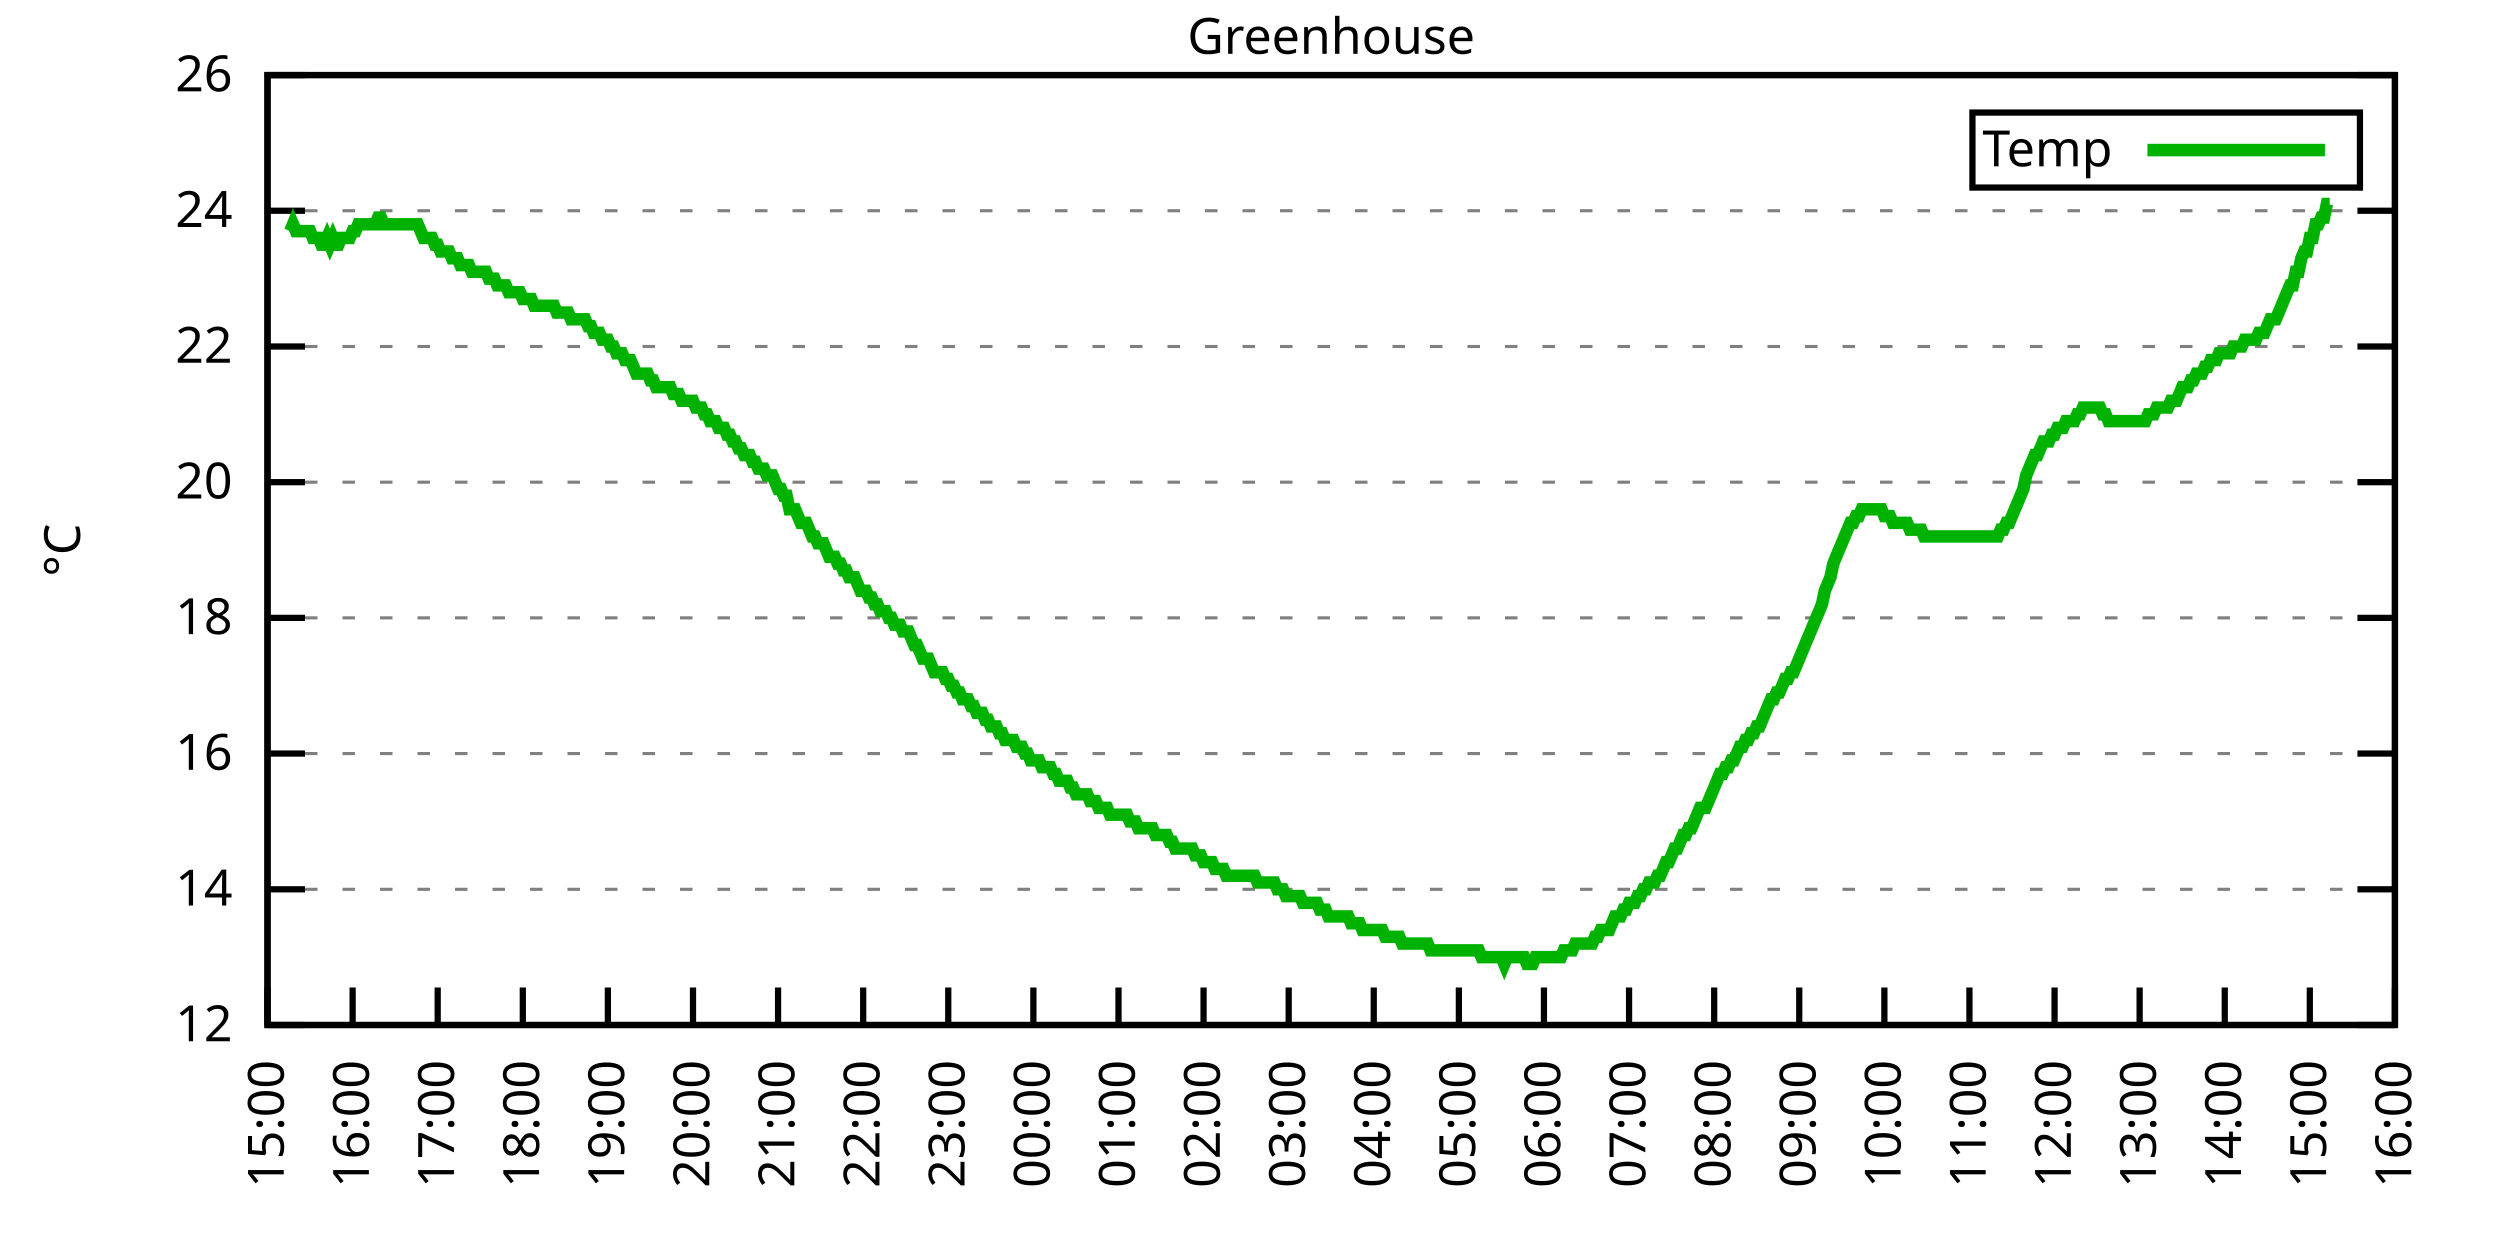
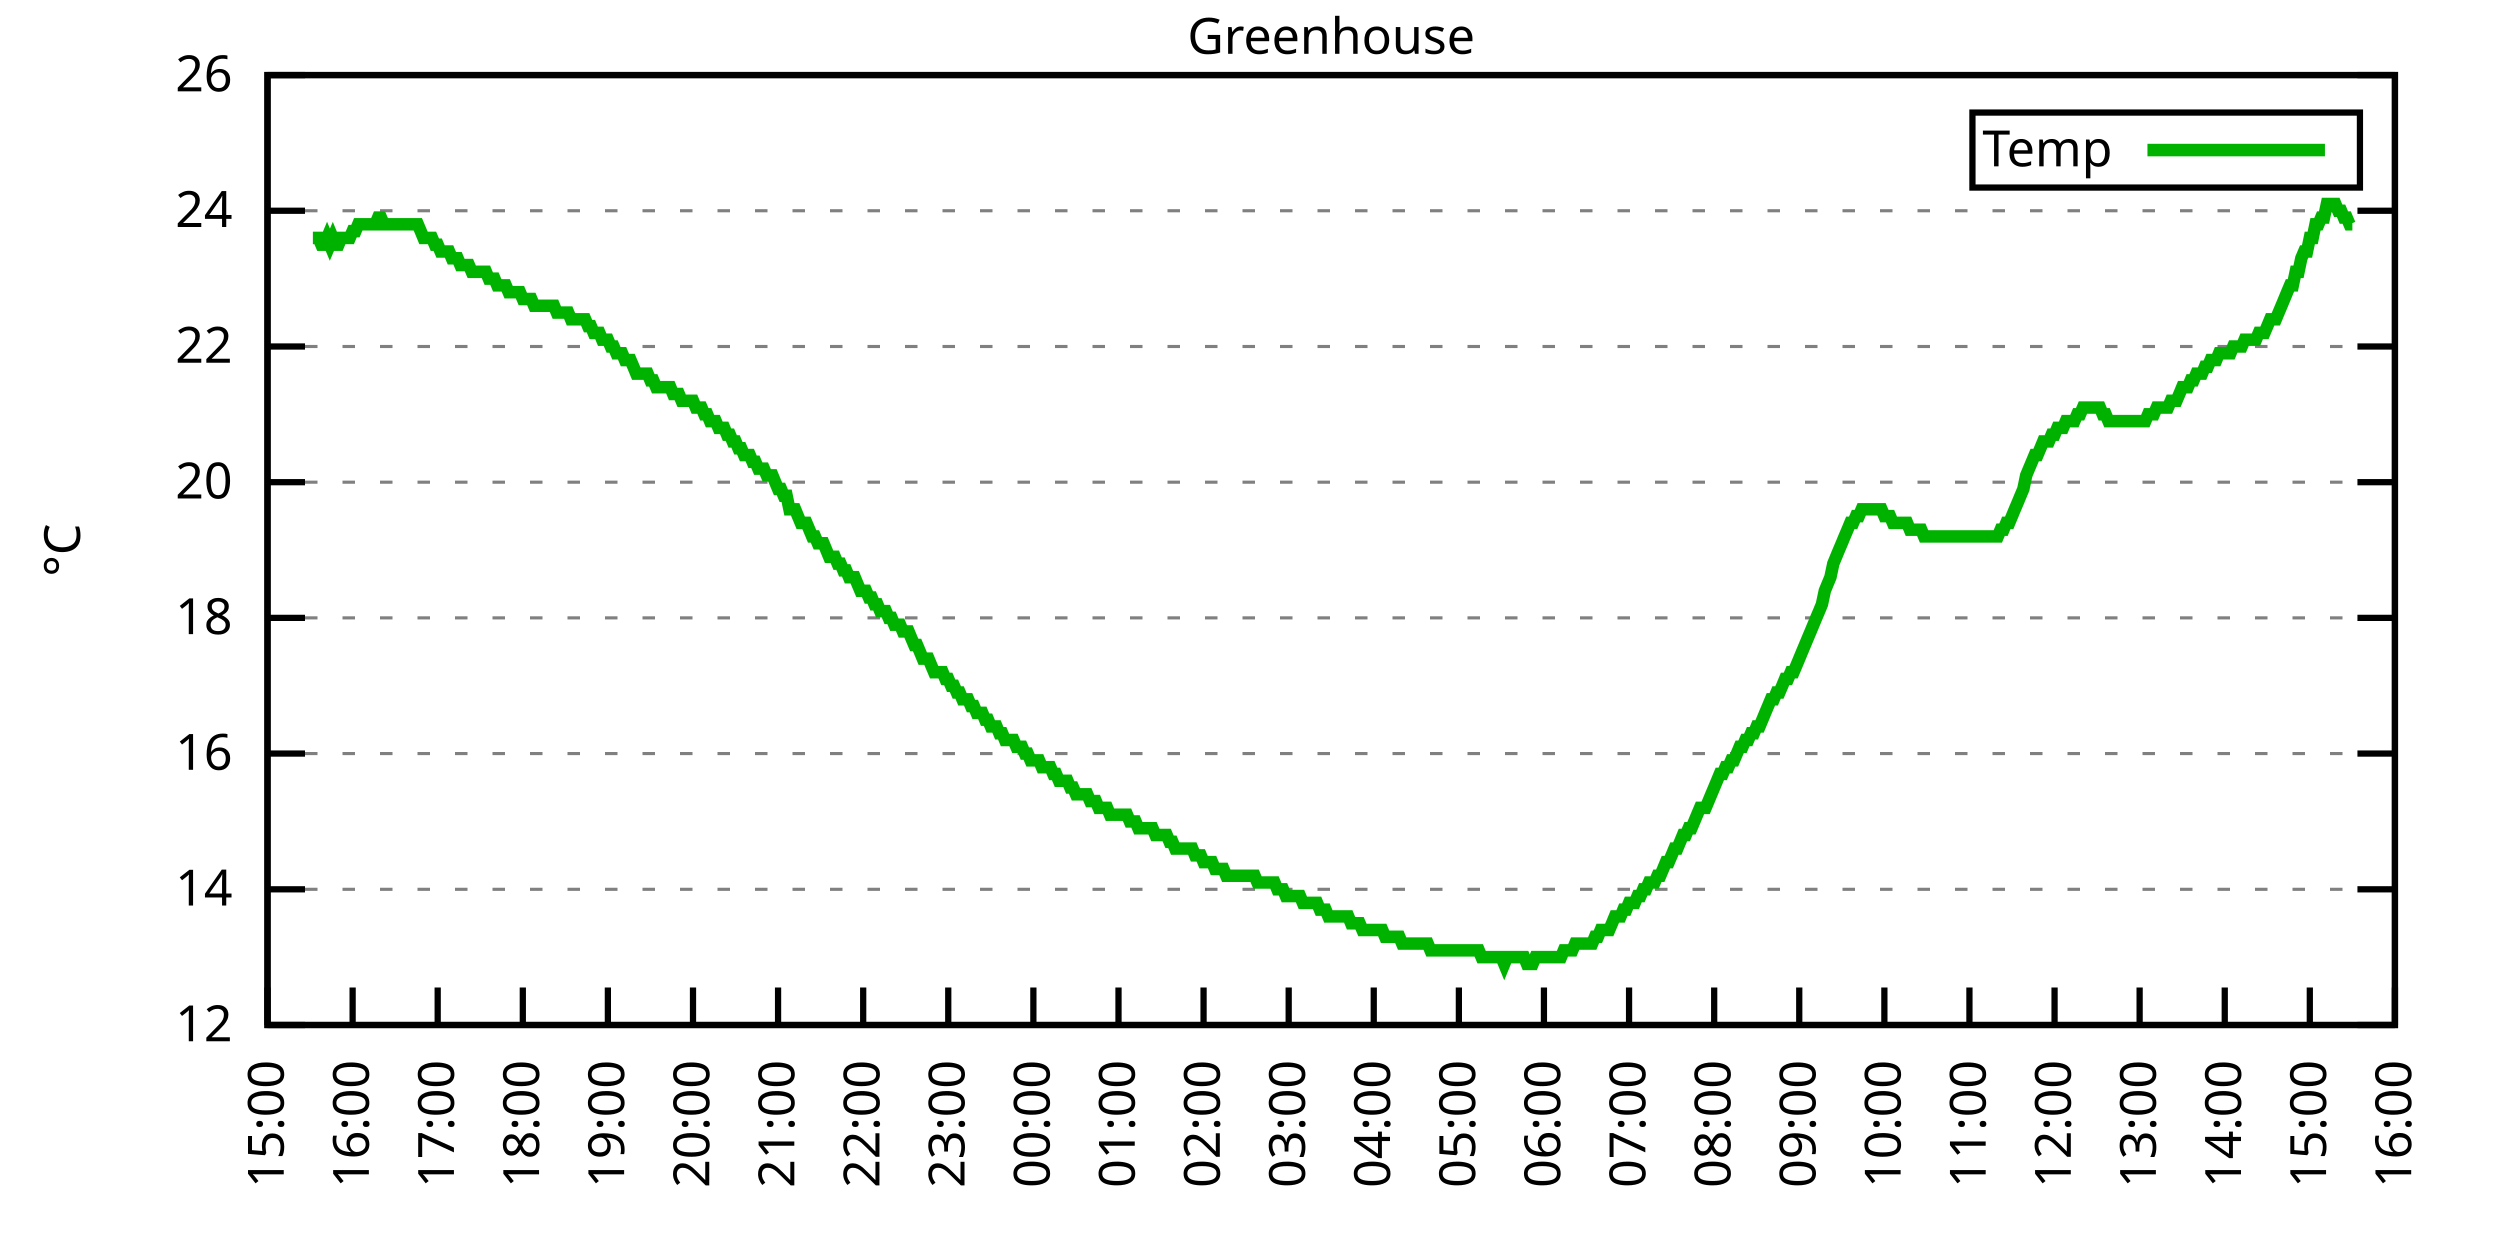
<svg xmlns="http://www.w3.org/2000/svg" xmlns:xlink="http://www.w3.org/1999/xlink" width="400" height="200" viewBox="0 0 400 200">
  <g id="gnuplot_canvas">
    <rect x="0" y="0" width="400" height="200" fill="none" />
    <defs>
      <circle id="gpDot" r="0.5" stroke-width="0.5" stroke="currentColor" />
      <path id="gpPt0" stroke-width="0.333" stroke="currentColor" d="M-1,0 h2 M0,-1 v2" />
      <path id="gpPt1" stroke-width="0.333" stroke="currentColor" d="M-1,-1 L1,1 M1,-1 L-1,1" />
      <path id="gpPt2" stroke-width="0.333" stroke="currentColor" d="M-1,0 L1,0 M0,-1 L0,1 M-1,-1 L1,1 M-1,1 L1,-1" />
      <rect id="gpPt3" stroke-width="0.333" stroke="currentColor" x="-1" y="-1" width="2" height="2" />
      <rect id="gpPt4" stroke-width="0.333" stroke="currentColor" fill="currentColor" x="-1" y="-1" width="2" height="2" />
      <circle id="gpPt5" stroke-width="0.333" stroke="currentColor" cx="0" cy="0" r="1" />
      <use xlink:href="#gpPt5" id="gpPt6" fill="currentColor" stroke="none" />
      <path id="gpPt7" stroke-width="0.333" stroke="currentColor" d="M0,-1.33 L-1.33,0.67 L1.33,0.67 z" />
      <use xlink:href="#gpPt7" id="gpPt8" fill="currentColor" stroke="none" />
      <use xlink:href="#gpPt7" id="gpPt9" stroke="currentColor" transform="rotate(180)" />
      <use xlink:href="#gpPt9" id="gpPt10" fill="currentColor" stroke="none" />
      <use xlink:href="#gpPt3" id="gpPt11" stroke="currentColor" transform="rotate(45)" />
      <use xlink:href="#gpPt11" id="gpPt12" fill="currentColor" stroke="none" />
      <path id="gpPt13" stroke-width="0.333" stroke="currentColor" d="M0,1.330 L1.265,0.411 L0.782,-1.067 L-0.782,-1.076 L-1.265,0.411 z" />
      <use xlink:href="#gpPt13" id="gpPt14" fill="currentColor" stroke="none" />
      <filter id="textbox" filterUnits="objectBoundingBox" x="0" y="0" height="1" width="1">
        <feFlood flood-color="white" flood-opacity="1" result="bgnd" />
        <feComposite in="SourceGraphic" in2="bgnd" operator="atop" />
      </filter>
      <filter id="greybox" filterUnits="objectBoundingBox" x="0" y="0" height="1" width="1">
        <feFlood flood-color="lightgrey" flood-opacity="1" result="grey" />
        <feComposite in="SourceGraphic" in2="grey" operator="atop" />
      </filter>
    </defs>
    <g fill="none" color="white" stroke="currentColor" stroke-width="1.00" stroke-linecap="butt" stroke-linejoin="miter">
</g>
    <g fill="none" color="black" stroke="currentColor" stroke-width="1.00" stroke-linecap="butt" stroke-linejoin="miter">
      <g stroke="none" shape-rendering="crispEdges">
        <polygon fill="rgb(255, 255, 255)" points="42.80,164.00 383.18,164.00 383.18,12.02 42.80,12.02 " />
      </g>
    </g>
    <g fill="none" color="black" stroke="currentColor" stroke-width="1.00" stroke-linecap="butt" stroke-linejoin="miter">
</g>
    <g fill="none" color="black" stroke="black" stroke-width="0.50" stroke-linecap="butt" stroke-linejoin="miter">
</g>
    <g fill="none" color="gray" stroke="currentColor" stroke-width="0.50" stroke-linecap="butt" stroke-linejoin="miter">
      <path stroke="gray" stroke-dasharray="2,4" class="gridline" d="M42.80,164.00 L383.19,164.00  " />
    </g>
    <g fill="none" color="gray" stroke="gray" stroke-width="1.00" stroke-linecap="butt" stroke-linejoin="miter">
</g>
    <g fill="none" color="black" stroke="currentColor" stroke-width="1.00" stroke-linecap="butt" stroke-linejoin="miter">
      <path stroke="black" d="M42.80,164.00 L48.80,164.00 M383.19,164.00 L377.19,164.00  " />
      <g transform="translate(37.20,166.60)" stroke="none" fill="black" font-family="Sans" font-size="8.00" text-anchor="end">
        <text>
          <tspan font-family="Sans"> 12</tspan>
        </text>
      </g>
    </g>
    <g fill="none" color="black" stroke="currentColor" stroke-width="1.00" stroke-linecap="butt" stroke-linejoin="miter">
</g>
    <g fill="none" color="black" stroke="black" stroke-width="0.50" stroke-linecap="butt" stroke-linejoin="miter">
</g>
    <g fill="none" color="gray" stroke="currentColor" stroke-width="0.50" stroke-linecap="butt" stroke-linejoin="miter">
      <path stroke="gray" stroke-dasharray="2,4" class="gridline" d="M42.80,142.29 L383.19,142.29  " />
    </g>
    <g fill="none" color="gray" stroke="gray" stroke-width="1.00" stroke-linecap="butt" stroke-linejoin="miter">
</g>
    <g fill="none" color="black" stroke="currentColor" stroke-width="1.00" stroke-linecap="butt" stroke-linejoin="miter">
      <path stroke="black" d="M42.80,142.29 L48.80,142.29 M383.19,142.29 L377.19,142.29  " />
      <g transform="translate(37.20,144.89)" stroke="none" fill="black" font-family="Sans" font-size="8.00" text-anchor="end">
        <text>
          <tspan font-family="Sans"> 14</tspan>
        </text>
      </g>
    </g>
    <g fill="none" color="black" stroke="currentColor" stroke-width="1.00" stroke-linecap="butt" stroke-linejoin="miter">
</g>
    <g fill="none" color="black" stroke="black" stroke-width="0.50" stroke-linecap="butt" stroke-linejoin="miter">
</g>
    <g fill="none" color="gray" stroke="currentColor" stroke-width="0.50" stroke-linecap="butt" stroke-linejoin="miter">
      <path stroke="gray" stroke-dasharray="2,4" class="gridline" d="M42.80,120.57 L383.19,120.57  " />
    </g>
    <g fill="none" color="gray" stroke="gray" stroke-width="1.00" stroke-linecap="butt" stroke-linejoin="miter">
</g>
    <g fill="none" color="black" stroke="currentColor" stroke-width="1.00" stroke-linecap="butt" stroke-linejoin="miter">
      <path stroke="black" d="M42.80,120.57 L48.80,120.57 M383.19,120.57 L377.19,120.57  " />
      <g transform="translate(37.20,123.17)" stroke="none" fill="black" font-family="Sans" font-size="8.00" text-anchor="end">
        <text>
          <tspan font-family="Sans"> 16</tspan>
        </text>
      </g>
    </g>
    <g fill="none" color="black" stroke="currentColor" stroke-width="1.00" stroke-linecap="butt" stroke-linejoin="miter">
</g>
    <g fill="none" color="black" stroke="black" stroke-width="0.50" stroke-linecap="butt" stroke-linejoin="miter">
</g>
    <g fill="none" color="gray" stroke="currentColor" stroke-width="0.50" stroke-linecap="butt" stroke-linejoin="miter">
      <path stroke="gray" stroke-dasharray="2,4" class="gridline" d="M42.80,98.86 L383.19,98.86  " />
    </g>
    <g fill="none" color="gray" stroke="gray" stroke-width="1.00" stroke-linecap="butt" stroke-linejoin="miter">
</g>
    <g fill="none" color="black" stroke="currentColor" stroke-width="1.00" stroke-linecap="butt" stroke-linejoin="miter">
      <path stroke="black" d="M42.80,98.86 L48.80,98.86 M383.19,98.86 L377.19,98.86  " />
      <g transform="translate(37.20,101.46)" stroke="none" fill="black" font-family="Sans" font-size="8.00" text-anchor="end">
        <text>
          <tspan font-family="Sans"> 18</tspan>
        </text>
      </g>
    </g>
    <g fill="none" color="black" stroke="currentColor" stroke-width="1.00" stroke-linecap="butt" stroke-linejoin="miter">
</g>
    <g fill="none" color="black" stroke="black" stroke-width="0.50" stroke-linecap="butt" stroke-linejoin="miter">
</g>
    <g fill="none" color="gray" stroke="currentColor" stroke-width="0.50" stroke-linecap="butt" stroke-linejoin="miter">
      <path stroke="gray" stroke-dasharray="2,4" class="gridline" d="M42.80,77.15 L383.19,77.15  " />
    </g>
    <g fill="none" color="gray" stroke="gray" stroke-width="1.00" stroke-linecap="butt" stroke-linejoin="miter">
</g>
    <g fill="none" color="black" stroke="currentColor" stroke-width="1.00" stroke-linecap="butt" stroke-linejoin="miter">
      <path stroke="black" d="M42.80,77.15 L48.80,77.15 M383.19,77.15 L377.19,77.15  " />
      <g transform="translate(37.20,79.75)" stroke="none" fill="black" font-family="Sans" font-size="8.00" text-anchor="end">
        <text>
          <tspan font-family="Sans"> 20</tspan>
        </text>
      </g>
    </g>
    <g fill="none" color="black" stroke="currentColor" stroke-width="1.00" stroke-linecap="butt" stroke-linejoin="miter">
</g>
    <g fill="none" color="black" stroke="black" stroke-width="0.50" stroke-linecap="butt" stroke-linejoin="miter">
</g>
    <g fill="none" color="gray" stroke="currentColor" stroke-width="0.50" stroke-linecap="butt" stroke-linejoin="miter">
      <path stroke="gray" stroke-dasharray="2,4" class="gridline" d="M42.80,55.44 L383.19,55.44  " />
    </g>
    <g fill="none" color="gray" stroke="gray" stroke-width="1.00" stroke-linecap="butt" stroke-linejoin="miter">
</g>
    <g fill="none" color="black" stroke="currentColor" stroke-width="1.00" stroke-linecap="butt" stroke-linejoin="miter">
      <path stroke="black" d="M42.80,55.44 L48.80,55.44 M383.19,55.44 L377.19,55.44  " />
      <g transform="translate(37.20,58.04)" stroke="none" fill="black" font-family="Sans" font-size="8.00" text-anchor="end">
        <text>
          <tspan font-family="Sans"> 22</tspan>
        </text>
      </g>
    </g>
    <g fill="none" color="black" stroke="currentColor" stroke-width="1.00" stroke-linecap="butt" stroke-linejoin="miter">
</g>
    <g fill="none" color="black" stroke="black" stroke-width="0.50" stroke-linecap="butt" stroke-linejoin="miter">
</g>
    <g fill="none" color="gray" stroke="currentColor" stroke-width="0.50" stroke-linecap="butt" stroke-linejoin="miter">
      <path stroke="gray" stroke-dasharray="2,4" class="gridline" d="M42.80,33.72 L383.19,33.72  " />
    </g>
    <g fill="none" color="gray" stroke="gray" stroke-width="1.00" stroke-linecap="butt" stroke-linejoin="miter">
</g>
    <g fill="none" color="black" stroke="currentColor" stroke-width="1.00" stroke-linecap="butt" stroke-linejoin="miter">
      <path stroke="black" d="M42.80,33.72 L48.80,33.72 M383.19,33.72 L377.19,33.72  " />
      <g transform="translate(37.20,36.32)" stroke="none" fill="black" font-family="Sans" font-size="8.00" text-anchor="end">
        <text>
          <tspan font-family="Sans"> 24</tspan>
        </text>
      </g>
    </g>
    <g fill="none" color="black" stroke="currentColor" stroke-width="1.00" stroke-linecap="butt" stroke-linejoin="miter">
</g>
    <g fill="none" color="black" stroke="black" stroke-width="0.50" stroke-linecap="butt" stroke-linejoin="miter">
</g>
    <g fill="none" color="gray" stroke="currentColor" stroke-width="0.50" stroke-linecap="butt" stroke-linejoin="miter">
      <path stroke="gray" stroke-dasharray="2,4" class="gridline" d="M42.80,12.01 L383.19,12.01  " />
    </g>
    <g fill="none" color="gray" stroke="gray" stroke-width="1.00" stroke-linecap="butt" stroke-linejoin="miter">
</g>
    <g fill="none" color="black" stroke="currentColor" stroke-width="1.00" stroke-linecap="butt" stroke-linejoin="miter">
      <path stroke="black" d="M42.80,12.01 L48.80,12.01 M383.19,12.01 L377.19,12.01  " />
      <g transform="translate(37.20,14.61)" stroke="none" fill="black" font-family="Sans" font-size="8.00" text-anchor="end">
        <text>
          <tspan font-family="Sans"> 26</tspan>
        </text>
      </g>
    </g>
    <g fill="none" color="black" stroke="currentColor" stroke-width="1.00" stroke-linecap="butt" stroke-linejoin="miter">
      <path stroke="black" d="M42.80,164.00 L42.80,158.00  " />
      <g transform="translate(45.40,169.60) rotate(270.00)" stroke="none" fill="black" font-family="Sans" font-size="8.00" text-anchor="end">
        <text>
          <tspan font-family="Sans">15:00</tspan>
        </text>
      </g>
    </g>
    <g fill="none" color="black" stroke="currentColor" stroke-width="1.00" stroke-linecap="butt" stroke-linejoin="miter">
      <path stroke="black" d="M56.42,164.00 L56.42,158.00  " />
      <g transform="translate(59.02,169.60) rotate(270.00)" stroke="none" fill="black" font-family="Sans" font-size="8.00" text-anchor="end">
        <text>
          <tspan font-family="Sans">16:00</tspan>
        </text>
      </g>
    </g>
    <g fill="none" color="black" stroke="currentColor" stroke-width="1.00" stroke-linecap="butt" stroke-linejoin="miter">
      <path stroke="black" d="M70.03,164.00 L70.03,158.00  " />
      <g transform="translate(72.63,169.60) rotate(270.00)" stroke="none" fill="black" font-family="Sans" font-size="8.00" text-anchor="end">
        <text>
          <tspan font-family="Sans">17:00</tspan>
        </text>
      </g>
    </g>
    <g fill="none" color="black" stroke="currentColor" stroke-width="1.00" stroke-linecap="butt" stroke-linejoin="miter">
      <path stroke="black" d="M83.65,164.00 L83.65,158.00  " />
      <g transform="translate(86.25,169.60) rotate(270.00)" stroke="none" fill="black" font-family="Sans" font-size="8.00" text-anchor="end">
        <text>
          <tspan font-family="Sans">18:00</tspan>
        </text>
      </g>
    </g>
    <g fill="none" color="black" stroke="currentColor" stroke-width="1.00" stroke-linecap="butt" stroke-linejoin="miter">
      <path stroke="black" d="M97.26,164.00 L97.26,158.00  " />
      <g transform="translate(99.86,169.60) rotate(270.00)" stroke="none" fill="black" font-family="Sans" font-size="8.00" text-anchor="end">
        <text>
          <tspan font-family="Sans">19:00</tspan>
        </text>
      </g>
    </g>
    <g fill="none" color="black" stroke="currentColor" stroke-width="1.00" stroke-linecap="butt" stroke-linejoin="miter">
      <path stroke="black" d="M110.88,164.00 L110.88,158.00  " />
      <g transform="translate(113.48,169.60) rotate(270.00)" stroke="none" fill="black" font-family="Sans" font-size="8.00" text-anchor="end">
        <text>
          <tspan font-family="Sans">20:00</tspan>
        </text>
      </g>
    </g>
    <g fill="none" color="black" stroke="currentColor" stroke-width="1.00" stroke-linecap="butt" stroke-linejoin="miter">
      <path stroke="black" d="M124.49,164.00 L124.49,158.00  " />
      <g transform="translate(127.09,169.60) rotate(270.00)" stroke="none" fill="black" font-family="Sans" font-size="8.00" text-anchor="end">
        <text>
          <tspan font-family="Sans">21:00</tspan>
        </text>
      </g>
    </g>
    <g fill="none" color="black" stroke="currentColor" stroke-width="1.00" stroke-linecap="butt" stroke-linejoin="miter">
      <path stroke="black" d="M138.11,164.00 L138.11,158.00  " />
      <g transform="translate(140.71,169.60) rotate(270.00)" stroke="none" fill="black" font-family="Sans" font-size="8.00" text-anchor="end">
        <text>
          <tspan font-family="Sans">22:00</tspan>
        </text>
      </g>
    </g>
    <g fill="none" color="black" stroke="currentColor" stroke-width="1.00" stroke-linecap="butt" stroke-linejoin="miter">
      <path stroke="black" d="M151.72,164.00 L151.72,158.00  " />
      <g transform="translate(154.32,169.60) rotate(270.00)" stroke="none" fill="black" font-family="Sans" font-size="8.00" text-anchor="end">
        <text>
          <tspan font-family="Sans">23:00</tspan>
        </text>
      </g>
    </g>
    <g fill="none" color="black" stroke="currentColor" stroke-width="1.00" stroke-linecap="butt" stroke-linejoin="miter">
      <path stroke="black" d="M165.34,164.00 L165.34,158.00  " />
      <g transform="translate(167.94,169.60) rotate(270.00)" stroke="none" fill="black" font-family="Sans" font-size="8.00" text-anchor="end">
        <text>
          <tspan font-family="Sans">00:00</tspan>
        </text>
      </g>
    </g>
    <g fill="none" color="black" stroke="currentColor" stroke-width="1.00" stroke-linecap="butt" stroke-linejoin="miter">
      <path stroke="black" d="M178.96,164.00 L178.96,158.00  " />
      <g transform="translate(181.56,169.60) rotate(270.00)" stroke="none" fill="black" font-family="Sans" font-size="8.00" text-anchor="end">
        <text>
          <tspan font-family="Sans">01:00</tspan>
        </text>
      </g>
    </g>
    <g fill="none" color="black" stroke="currentColor" stroke-width="1.00" stroke-linecap="butt" stroke-linejoin="miter">
      <path stroke="black" d="M192.57,164.00 L192.57,158.00  " />
      <g transform="translate(195.17,169.60) rotate(270.00)" stroke="none" fill="black" font-family="Sans" font-size="8.00" text-anchor="end">
        <text>
          <tspan font-family="Sans">02:00</tspan>
        </text>
      </g>
    </g>
    <g fill="none" color="black" stroke="currentColor" stroke-width="1.00" stroke-linecap="butt" stroke-linejoin="miter">
      <path stroke="black" d="M206.19,164.00 L206.19,158.00  " />
      <g transform="translate(208.79,169.60) rotate(270.00)" stroke="none" fill="black" font-family="Sans" font-size="8.00" text-anchor="end">
        <text>
          <tspan font-family="Sans">03:00</tspan>
        </text>
      </g>
    </g>
    <g fill="none" color="black" stroke="currentColor" stroke-width="1.00" stroke-linecap="butt" stroke-linejoin="miter">
      <path stroke="black" d="M219.80,164.00 L219.80,158.00  " />
      <g transform="translate(222.40,169.60) rotate(270.00)" stroke="none" fill="black" font-family="Sans" font-size="8.00" text-anchor="end">
        <text>
          <tspan font-family="Sans">04:00</tspan>
        </text>
      </g>
    </g>
    <g fill="none" color="black" stroke="currentColor" stroke-width="1.00" stroke-linecap="butt" stroke-linejoin="miter">
      <path stroke="black" d="M233.42,164.00 L233.42,158.00  " />
      <g transform="translate(236.02,169.60) rotate(270.00)" stroke="none" fill="black" font-family="Sans" font-size="8.00" text-anchor="end">
        <text>
          <tspan font-family="Sans">05:00</tspan>
        </text>
      </g>
    </g>
    <g fill="none" color="black" stroke="currentColor" stroke-width="1.00" stroke-linecap="butt" stroke-linejoin="miter">
      <path stroke="black" d="M247.03,164.00 L247.03,158.00  " />
      <g transform="translate(249.63,169.60) rotate(270.00)" stroke="none" fill="black" font-family="Sans" font-size="8.00" text-anchor="end">
        <text>
          <tspan font-family="Sans">06:00</tspan>
        </text>
      </g>
    </g>
    <g fill="none" color="black" stroke="currentColor" stroke-width="1.00" stroke-linecap="butt" stroke-linejoin="miter">
      <path stroke="black" d="M260.65,164.00 L260.65,158.00  " />
      <g transform="translate(263.25,169.60) rotate(270.00)" stroke="none" fill="black" font-family="Sans" font-size="8.00" text-anchor="end">
        <text>
          <tspan font-family="Sans">07:00</tspan>
        </text>
      </g>
    </g>
    <g fill="none" color="black" stroke="currentColor" stroke-width="1.00" stroke-linecap="butt" stroke-linejoin="miter">
      <path stroke="black" d="M274.27,164.00 L274.27,158.00  " />
      <g transform="translate(276.87,169.60) rotate(270.00)" stroke="none" fill="black" font-family="Sans" font-size="8.00" text-anchor="end">
        <text>
          <tspan font-family="Sans">08:00</tspan>
        </text>
      </g>
    </g>
    <g fill="none" color="black" stroke="currentColor" stroke-width="1.00" stroke-linecap="butt" stroke-linejoin="miter">
      <path stroke="black" d="M287.88,164.00 L287.88,158.00  " />
      <g transform="translate(290.48,169.60) rotate(270.00)" stroke="none" fill="black" font-family="Sans" font-size="8.00" text-anchor="end">
        <text>
          <tspan font-family="Sans">09:00</tspan>
        </text>
      </g>
    </g>
    <g fill="none" color="black" stroke="currentColor" stroke-width="1.00" stroke-linecap="butt" stroke-linejoin="miter">
      <path stroke="black" d="M301.50,164.00 L301.50,158.00  " />
      <g transform="translate(304.10,169.60) rotate(270.00)" stroke="none" fill="black" font-family="Sans" font-size="8.00" text-anchor="end">
        <text>
          <tspan font-family="Sans">10:00</tspan>
        </text>
      </g>
    </g>
    <g fill="none" color="black" stroke="currentColor" stroke-width="1.00" stroke-linecap="butt" stroke-linejoin="miter">
      <path stroke="black" d="M315.11,164.00 L315.11,158.00  " />
      <g transform="translate(317.71,169.60) rotate(270.00)" stroke="none" fill="black" font-family="Sans" font-size="8.00" text-anchor="end">
        <text>
          <tspan font-family="Sans">11:00</tspan>
        </text>
      </g>
    </g>
    <g fill="none" color="black" stroke="currentColor" stroke-width="1.00" stroke-linecap="butt" stroke-linejoin="miter">
      <path stroke="black" d="M328.73,164.00 L328.73,158.00  " />
      <g transform="translate(331.33,169.60) rotate(270.00)" stroke="none" fill="black" font-family="Sans" font-size="8.00" text-anchor="end">
        <text>
          <tspan font-family="Sans">12:00</tspan>
        </text>
      </g>
    </g>
    <g fill="none" color="black" stroke="currentColor" stroke-width="1.00" stroke-linecap="butt" stroke-linejoin="miter">
      <path stroke="black" d="M342.34,164.00 L342.34,158.00  " />
      <g transform="translate(344.94,169.60) rotate(270.00)" stroke="none" fill="black" font-family="Sans" font-size="8.00" text-anchor="end">
        <text>
          <tspan font-family="Sans">13:00</tspan>
        </text>
      </g>
    </g>
    <g fill="none" color="black" stroke="currentColor" stroke-width="1.00" stroke-linecap="butt" stroke-linejoin="miter">
      <path stroke="black" d="M355.96,164.00 L355.96,158.00  " />
      <g transform="translate(358.56,169.60) rotate(270.00)" stroke="none" fill="black" font-family="Sans" font-size="8.00" text-anchor="end">
        <text>
          <tspan font-family="Sans">14:00</tspan>
        </text>
      </g>
    </g>
    <g fill="none" color="black" stroke="currentColor" stroke-width="1.00" stroke-linecap="butt" stroke-linejoin="miter">
      <path stroke="black" d="M369.57,164.00 L369.57,158.00  " />
      <g transform="translate(372.17,169.60) rotate(270.00)" stroke="none" fill="black" font-family="Sans" font-size="8.00" text-anchor="end">
        <text>
          <tspan font-family="Sans">15:00</tspan>
        </text>
      </g>
    </g>
    <g fill="none" color="black" stroke="currentColor" stroke-width="1.00" stroke-linecap="butt" stroke-linejoin="miter">
      <path stroke="black" d="M383.19,164.00 L383.19,158.00  " />
      <g transform="translate(385.79,169.60) rotate(270.00)" stroke="none" fill="black" font-family="Sans" font-size="8.00" text-anchor="end">
        <text>
          <tspan font-family="Sans">16:00</tspan>
        </text>
      </g>
    </g>
    <g fill="none" color="black" stroke="currentColor" stroke-width="1.00" stroke-linecap="butt" stroke-linejoin="miter">
</g>
    <g fill="none" color="black" stroke="currentColor" stroke-width="1.00" stroke-linecap="butt" stroke-linejoin="miter">
      <path stroke="black" d="M42.80,12.01 L42.80,164.00 L383.19,164.00 L383.19,12.01 L42.80,12.01 Z  " />
    </g>
    <g fill="none" color="black" stroke="currentColor" stroke-width="1.00" stroke-linecap="butt" stroke-linejoin="miter">
</g>
    <g fill="none" color="black" stroke="currentColor" stroke-width="1.00" stroke-linecap="butt" stroke-linejoin="miter">
      <path stroke="black" d="M315.59,30.01 L315.59,18.01 L377.59,18.01 L377.59,30.01 L315.59,30.01 Z  " />
    </g>
    <g id="Greenhouse_plot_1">
      <g fill="none" color="white" stroke="black" stroke-width="2.00" stroke-linecap="butt" stroke-linejoin="miter">
</g>
      <g fill="none" color="black" stroke="currentColor" stroke-width="2.00" stroke-linecap="butt" stroke-linejoin="miter">
        <g transform="translate(337.99,26.61)" stroke="none" fill="black" font-family="Sans" font-size="8.00" text-anchor="end">
          <text>
            <tspan font-family="Sans">Temp</tspan>
          </text>
        </g>
      </g>
      <g fill="none" color="black" stroke="currentColor" stroke-width="2.00" stroke-linecap="butt" stroke-linejoin="miter">
-         <path stroke="rgb(  0, 178,   0)" d="M343.59,24.01 L371.99,24.01 M46.43,36.98 L46.88,35.89 L47.34,36.98 L47.79,36.98 L48.25,36.98 L48.70,36.98   L49.15,36.98 L49.61,36.98 L50.06,38.07 L50.52,38.07 L50.97,38.07 L51.42,39.15 L51.88,39.15 L52.33,38.07   L52.78,39.15 L53.24,38.07 L53.69,39.15 L54.15,39.15 L54.60,38.07 L55.05,38.07 L55.51,38.07 L55.96,38.07   L56.42,36.98 L56.87,36.98 L57.32,35.89 L57.78,35.89 L58.23,35.89 L58.68,35.89 L59.14,35.89 L59.59,35.89   L60.05,35.89 L60.50,34.81 L60.95,34.81 L61.41,35.89 L61.86,35.89 L62.32,35.89 L62.77,35.89 L63.22,35.89   L63.68,35.89 L64.13,35.89 L64.58,35.89 L65.04,35.89 L65.49,35.89 L65.95,35.89 L66.40,35.89 L66.85,35.89   L67.31,36.98 L67.76,38.07 L68.22,38.07 L68.67,38.07 L69.12,38.07 L69.58,39.15 L70.03,39.15 L70.49,40.24   L70.94,40.24 L71.39,40.24 L71.85,40.24 L72.30,41.32 L72.75,41.32 L73.21,41.32 L73.66,42.41 L74.12,42.41   L74.57,42.41 L75.02,42.41 L75.48,43.49 L75.93,43.49 L76.39,43.49 L76.84,43.49 L77.29,43.49 L77.75,43.49   L78.20,44.58 L78.65,44.58 L79.11,44.58 L79.56,45.66 L80.02,45.66 L80.47,45.66 L80.92,45.66 L81.38,46.75   L81.83,46.75 L82.29,46.75 L82.74,46.75 L83.19,46.75 L83.65,47.84 L84.10,47.84 L84.55,47.84 L85.01,47.84   L85.46,48.92 L85.92,48.92 L86.37,48.92 L86.82,48.92 L87.28,48.92 L87.73,48.92 L88.19,48.92 L88.64,48.92   L89.09,50.01 L89.55,50.01 L90.00,50.01 L90.45,50.01 L90.91,50.01 L91.36,51.09 L91.82,51.09 L92.27,51.09   L92.72,51.09 L93.18,51.09 L93.63,51.09 L94.09,52.18 L94.54,52.18 L94.99,53.26 L95.45,53.26 L95.90,53.26   L96.35,54.35 L96.81,54.35 L97.26,54.35 L97.72,55.44 L98.17,55.44 L98.62,56.52 L99.08,56.52 L99.53,56.52   L99.99,57.61 L100.44,57.61 L100.89,57.61 L101.35,58.69 L101.80,59.78 L102.25,59.78 L102.71,59.78 L103.16,59.78   L103.62,59.78 L104.07,60.86 L104.52,60.86 L104.98,61.95 L105.43,61.95 L105.89,61.95 L106.34,61.95 L106.79,61.95   L107.25,61.95 L107.70,63.04 L108.15,63.04 L108.61,63.04 L109.06,64.12 L109.52,64.12 L109.97,64.12 L110.42,64.12   L110.88,64.12 L111.33,65.21 L111.79,65.21 L112.24,65.21 L112.69,66.29 L113.15,66.29 L113.60,67.38 L114.05,67.38   L114.51,67.38 L114.96,68.46 L115.42,68.46 L115.87,68.46 L116.32,69.55 L116.78,69.55 L117.23,70.63 L117.69,70.63   L118.14,71.72 L118.59,71.72 L119.05,72.81 L119.50,72.81 L119.96,72.81 L120.41,73.89 L120.86,73.89 L121.32,74.98   L121.77,74.98 L122.22,74.98 L122.68,76.06 L123.13,76.06 L123.59,76.06 L124.04,77.15 L124.49,78.23 L124.95,78.23   L125.40,79.32 L125.86,79.32 L126.31,81.49 L126.76,81.49 L127.22,81.49 L127.67,82.58 L128.12,83.66 L128.58,83.66   L129.03,83.66 L129.49,84.75 L129.94,85.83 L130.39,85.83 L130.85,86.92 L131.30,86.92 L131.76,86.92 L132.21,88.00   L132.66,89.09 L133.12,89.09 L133.57,89.09 L134.02,90.18 L134.48,90.18 L134.93,91.26 L135.39,91.26 L135.84,92.35   L136.29,92.35 L136.75,92.35 L137.20,93.43 L137.66,94.52 L138.11,94.52 L138.56,94.52 L139.02,95.60 L139.47,95.60   L139.92,96.69 L140.38,96.69 L140.83,97.78 L141.29,97.78 L141.74,97.78 L142.19,98.86 L142.65,98.86 L143.10,99.95   L143.56,99.95 L144.01,99.95 L144.46,101.03 L144.92,101.03 L145.37,101.03 L145.82,102.12 L146.28,103.20 L146.73,103.20   L147.19,104.29 L147.64,105.38 L148.09,105.38 L148.55,105.38 L149.00,106.46 L149.46,107.55 L149.91,107.55 L150.36,107.55   L150.82,107.55 L151.27,108.63 L151.72,108.63 L152.18,109.72 L152.63,109.72 L153.09,110.80 L153.54,110.80 L153.99,111.89   L154.45,111.89 L154.90,111.89 L155.36,112.97 L155.81,112.97 L156.26,114.06 L156.72,114.06 L157.17,114.06 L157.62,115.15   L158.08,115.15 L158.53,116.23 L158.99,116.23 L159.44,116.23 L159.89,117.32 L160.35,117.32 L160.80,118.40 L161.26,118.40   L161.71,118.40 L162.16,118.40 L162.62,119.49 L163.07,119.49 L163.52,119.49 L163.98,120.57 L164.43,120.57 L164.89,121.66   L165.34,121.66 L165.79,121.66 L166.25,121.66 L166.70,122.75 L167.16,122.75 L167.61,122.75 L168.06,122.75 L168.52,123.83   L168.97,123.83 L169.43,124.92 L169.88,124.92 L170.33,124.92 L170.79,124.92 L171.24,126.00 L171.69,126.00 L172.15,127.09   L172.60,127.09 L173.06,127.09 L173.51,127.09 L173.96,127.09 L174.42,128.17 L174.87,128.17 L175.33,128.17 L175.78,129.26   L176.23,129.26 L176.69,129.26 L177.14,129.26 L177.59,130.35 L178.05,130.35 L178.50,130.35 L178.96,130.35 L179.41,130.35   L179.86,130.35 L180.32,130.35 L180.77,131.43 L181.23,131.43 L181.68,131.43 L182.13,132.52 L182.59,132.52 L183.04,132.52   L183.49,132.52 L183.95,132.52 L184.40,132.52 L184.86,133.60 L185.31,133.60 L185.76,133.60 L186.22,133.60 L186.67,133.60   L187.13,134.69 L187.58,134.69 L188.03,135.77 L188.49,135.77 L188.94,135.77 L189.39,135.77 L189.85,135.77 L190.30,135.77   L190.76,135.77 L191.21,136.86 L191.66,136.86 L192.12,136.86 L192.57,137.94 L193.03,137.94 L193.48,137.94 L193.93,137.94   L194.39,139.03 L194.84,139.03 L195.29,139.03 L195.75,139.03 L196.20,140.12 L196.66,140.12 L197.11,140.12 L197.56,140.12   L198.02,140.12 L198.47,140.12 L198.93,140.12 L199.38,140.12 L199.83,140.12 L200.29,140.12 L200.74,140.12 L201.19,141.20   L201.65,141.20 L202.10,141.20 L202.56,141.20 L203.01,141.20 L203.46,141.20 L203.92,141.20 L204.37,142.29 L204.83,142.29   L205.28,142.29 L205.73,143.37 L206.19,143.37 L206.64,143.37 L207.09,143.37 L207.55,143.37 L208.00,143.37 L208.46,144.46   L208.91,144.46 L209.36,144.46 L209.82,144.46 L210.27,144.46 L210.73,144.46 L211.18,145.54 L211.63,145.54 L212.09,145.54   L212.54,146.63 L213.00,146.63 L213.45,146.63 L213.90,146.63 L214.36,146.63 L214.81,146.63 L215.26,146.63 L215.72,146.63   L216.17,147.72 L216.63,147.72 L217.08,147.72 L217.53,147.72 L217.99,148.80 L218.44,148.80 L218.90,148.80 L219.35,148.80   L219.80,148.80 L220.26,148.80 L220.71,148.80 L221.16,148.80 L221.62,149.89 L222.07,149.89 L222.53,149.89 L222.98,149.89   L223.43,149.89 L223.89,149.89 L224.34,150.97 L224.80,150.97 L225.25,150.97 L225.70,150.97 L226.16,150.97 L226.61,150.97   L227.06,150.97 L227.52,150.97 L227.97,150.97 L228.43,150.97 L228.88,152.06 L229.33,152.06 L229.79,152.06 L230.24,152.06   L230.70,152.06 L231.15,152.06 L231.60,152.06 L232.06,152.06 L232.51,152.06 L232.96,152.06 L233.42,152.06 L233.87,152.06   L234.33,152.06 L234.78,152.06 L235.23,152.06 L235.69,152.06 L236.14,152.06 L236.60,152.06 L237.05,153.14 L237.50,153.14   L237.96,153.14 L238.41,153.14 L238.86,153.14 L239.32,153.14 L239.77,153.14 L240.23,153.14 L240.68,154.23 L241.13,153.14   L241.59,153.14 L242.04,153.14 L242.50,153.14 L242.95,153.14 L243.40,153.14 L243.86,153.14 L244.31,154.23 L244.76,154.23   L245.22,154.23 L245.67,153.14 L246.13,153.14 L246.58,153.14 L247.03,153.14 L247.49,153.14 L247.94,153.14 L248.40,153.14   L248.85,153.14 L249.30,153.14 L249.76,153.14 L250.21,152.06 L250.66,152.06 L251.12,152.06 L251.57,152.06 L252.03,150.97   L252.48,150.97 L252.93,150.97 L253.39,150.97 L253.84,150.97 L254.30,150.97 L254.75,150.97 L255.20,149.89 L255.66,149.89   L256.11,148.80 L256.56,148.80 L257.02,148.80 L257.47,148.80 L257.93,147.72 L258.38,146.63 L258.83,146.63 L259.29,146.63   L259.74,145.54 L260.20,145.54 L260.65,144.46 L261.10,144.46 L261.56,144.46 L262.01,143.37 L262.47,143.37 L262.92,142.29   L263.37,142.29 L263.83,141.20 L264.28,141.20 L264.73,141.20 L265.19,140.12 L265.64,140.12 L266.10,139.03 L266.55,137.94   L267.00,137.94 L267.46,136.86 L267.91,135.77 L268.37,135.77 L268.82,134.69 L269.27,133.60 L269.73,133.60 L270.18,132.52   L270.63,132.52 L271.09,131.43 L271.54,130.35 L272.00,129.26 L272.45,129.26 L272.90,129.26 L273.36,128.17 L273.81,127.09   L274.27,126.00 L274.72,124.92 L275.17,123.83 L275.63,123.83 L276.08,122.75 L276.53,122.75 L276.99,121.66 L277.44,121.66   L277.90,120.57 L278.35,119.49 L278.80,119.49 L279.26,118.40 L279.71,118.40 L280.17,117.32 L280.62,117.32 L281.07,116.23   L281.53,116.23 L281.98,115.15 L282.43,114.06 L282.89,112.97 L283.34,111.89 L283.80,111.89 L284.25,110.80 L284.70,110.80   L285.16,109.72 L285.61,108.63 L286.07,108.63 L286.52,107.55 L286.97,107.55 L287.43,106.46 L287.88,105.38 L288.33,104.29   L288.79,103.20 L289.24,102.12 L289.70,101.03 L290.15,99.95 L290.60,98.86 L291.06,97.78 L291.51,96.69 L291.97,94.52   L292.42,93.43 L292.87,92.35 L293.33,90.18 L293.78,89.09 L294.23,88.00 L294.69,86.92 L295.14,85.83 L295.60,84.75   L296.05,83.66 L296.50,83.66 L296.96,82.58 L297.41,82.58 L297.87,81.49 L298.32,81.49 L298.77,81.49 L299.23,81.49   L299.68,81.49 L300.13,81.49 L300.59,81.49 L301.04,81.49 L301.50,82.58 L301.95,82.58 L302.40,82.58 L302.86,83.66   L303.31,83.66 L303.77,83.66 L304.22,83.66 L304.67,83.66 L305.13,83.66 L305.58,84.75 L306.03,84.75 L306.49,84.75   L306.94,84.75 L307.40,84.75 L307.85,85.83 L308.30,85.83 L308.76,85.83 L309.21,85.83 L309.67,85.83 L310.12,85.83   L310.57,85.83 L311.03,85.83 L311.48,85.83 L311.94,85.83 L312.39,85.83 L312.84,85.83 L313.30,85.83 L313.75,85.83   L314.20,85.83 L314.66,85.83 L315.11,85.83 L315.57,85.83 L316.02,85.83 L316.47,85.83 L316.93,85.83 L317.38,85.83   L317.84,85.83 L318.29,85.83 L318.74,85.83 L319.20,85.83 L319.65,85.83 L320.10,84.75 L320.56,84.75 L321.01,83.66   L321.47,83.66 L321.92,82.58 L322.37,81.49 L322.83,80.41 L323.28,79.32 L323.74,78.23 L324.19,76.06 L324.64,74.98   L325.10,73.89 L325.55,72.81 L326.00,72.81 L326.46,71.72 L326.91,70.63 L327.37,70.63 L327.82,70.63 L328.27,69.55   L328.73,69.55 L329.18,68.46 L329.64,68.46 L330.09,68.46 L330.54,67.38 L331.00,67.38 L331.45,67.38 L331.90,67.38   L332.36,66.29 L332.81,66.29 L333.27,65.21 L333.72,65.21 L334.17,65.21 L334.63,65.21 L335.08,65.21 L335.54,65.21   L335.99,65.21 L336.44,66.29 L336.90,66.29 L337.35,67.38 L337.80,67.38 L338.26,67.38 L338.71,67.38 L339.17,67.38   L339.62,67.38 L340.07,67.38 L340.53,67.38 L340.98,67.38 L341.44,67.38 L341.89,67.38 L342.34,67.38 L342.80,67.38   L343.25,67.38 L343.70,66.29 L344.16,66.29 L344.61,66.29 L345.07,65.21 L345.52,65.21 L345.97,65.21 L346.43,65.21   L346.88,65.21 L347.34,64.12 L347.79,64.12 L348.24,64.12 L348.70,63.04 L349.15,61.95 L349.60,61.95 L350.06,61.95   L350.51,60.86 L350.97,60.86 L351.42,59.78 L351.87,59.78 L352.33,59.78 L352.78,58.69 L353.24,58.69 L353.69,57.61   L354.14,57.61 L354.60,57.61 L355.05,56.52 L355.50,56.52 L355.96,56.52 L356.41,56.52 L356.87,56.52 L357.32,55.44   L357.77,55.44 L358.23,55.44 L358.68,55.44 L359.14,54.35 L359.59,54.35 L360.04,54.35 L360.50,54.35 L360.95,54.35   L361.41,53.26 L361.86,53.26 L362.31,53.26 L362.77,52.18 L363.22,51.09 L363.67,51.09 L364.13,51.09 L364.58,50.01   L365.04,48.92 L365.49,47.84 L365.94,46.75 L366.40,45.66 L366.85,45.66 L367.31,43.49 L367.76,43.49 L368.21,41.32   L368.67,40.24 L369.12,40.24 L369.57,38.07 L370.03,38.07 L370.48,35.89 L370.94,35.89 L371.39,34.81 L371.84,34.81   L372.30,32.64 L372.75,32.64  " />
+         <path stroke="rgb(  0, 178,   0)" d="M343.59,24.01 L371.99,24.01 M50.06,38.07 L50.52,38.07 L50.97,38.07 L51.42,39.15 L51.88,39.15 L52.33,38.07   L52.78,39.15 L53.24,38.07 L53.69,39.15 L54.15,39.15 L54.60,38.07 L55.05,38.07 L55.51,38.07 L55.96,38.07   L56.42,36.98 L56.87,36.98 L57.32,35.89 L57.78,35.89 L58.23,35.89 L58.68,35.89 L59.14,35.89 L59.59,35.89   L60.05,35.89 L60.50,34.81 L60.95,34.81 L61.41,35.89 L61.86,35.89 L62.32,35.89 L62.77,35.89 L63.22,35.89   L63.68,35.89 L64.13,35.89 L64.58,35.89 L65.04,35.89 L65.49,35.89 L65.95,35.89 L66.40,35.89 L66.85,35.89   L67.31,36.98 L67.76,38.07 L68.22,38.07 L68.67,38.07 L69.12,38.07 L69.58,39.15 L70.03,39.15 L70.49,40.24   L70.94,40.24 L71.39,40.24 L71.85,40.24 L72.30,41.32 L72.75,41.32 L73.21,41.32 L73.66,42.41 L74.12,42.41   L74.57,42.41 L75.02,42.41 L75.48,43.49 L75.93,43.49 L76.39,43.49 L76.84,43.49 L77.29,43.49 L77.75,43.49   L78.20,44.58 L78.65,44.58 L79.11,44.58 L79.56,45.66 L80.02,45.66 L80.47,45.66 L80.92,45.66 L81.38,46.75   L81.83,46.75 L82.29,46.75 L82.74,46.75 L83.19,46.75 L83.65,47.84 L84.10,47.84 L84.55,47.84 L85.01,47.84   L85.46,48.92 L85.92,48.92 L86.37,48.92 L86.82,48.92 L87.28,48.92 L87.73,48.92 L88.19,48.92 L88.64,48.92   L89.09,50.01 L89.55,50.01 L90.00,50.01 L90.45,50.01 L90.91,50.01 L91.36,51.09 L91.82,51.09 L92.27,51.09   L92.72,51.09 L93.18,51.09 L93.63,51.09 L94.09,52.18 L94.54,52.18 L94.99,53.26 L95.45,53.26 L95.90,53.26   L96.35,54.35 L96.81,54.35 L97.26,54.35 L97.72,55.44 L98.17,55.44 L98.62,56.52 L99.08,56.52 L99.53,56.52   L99.99,57.61 L100.44,57.61 L100.89,57.61 L101.35,58.69 L101.80,59.78 L102.25,59.78 L102.71,59.78 L103.16,59.78   L103.62,59.78 L104.07,60.86 L104.52,60.86 L104.98,61.95 L105.43,61.95 L105.89,61.95 L106.34,61.95 L106.79,61.95   L107.25,61.95 L107.70,63.04 L108.15,63.04 L108.61,63.04 L109.06,64.12 L109.52,64.12 L109.97,64.12 L110.42,64.12   L110.88,64.12 L111.33,65.21 L111.79,65.21 L112.24,65.21 L112.69,66.29 L113.15,66.29 L113.60,67.38 L114.05,67.38   L114.51,67.38 L114.96,68.46 L115.42,68.46 L115.87,68.46 L116.32,69.55 L116.78,69.55 L117.23,70.63 L117.69,70.63   L118.14,71.72 L118.59,71.72 L119.05,72.81 L119.50,72.81 L119.96,72.81 L120.41,73.89 L120.86,73.89 L121.32,74.98   L121.77,74.98 L122.22,74.98 L122.68,76.06 L123.13,76.06 L123.59,76.06 L124.04,77.15 L124.49,78.23 L124.95,78.23   L125.40,79.32 L125.86,79.32 L126.31,81.49 L126.76,81.49 L127.22,81.49 L127.67,82.58 L128.12,83.66 L128.58,83.66   L129.03,83.66 L129.49,84.75 L129.94,85.83 L130.39,85.83 L130.85,86.92 L131.30,86.92 L131.76,86.92 L132.21,88.00   L132.66,89.09 L133.12,89.09 L133.57,89.09 L134.02,90.18 L134.48,90.18 L134.93,91.26 L135.39,91.26 L135.84,92.35   L136.29,92.35 L136.75,92.35 L137.20,93.43 L137.66,94.52 L138.11,94.52 L138.56,94.52 L139.02,95.60 L139.47,95.60   L139.92,96.69 L140.38,96.69 L140.83,97.78 L141.29,97.78 L141.74,97.78 L142.19,98.86 L142.65,98.86 L143.10,99.95   L143.56,99.95 L144.01,99.95 L144.46,101.03 L144.92,101.03 L145.37,101.03 L145.82,102.12 L146.28,103.20 L146.73,103.20   L147.19,104.29 L147.64,105.38 L148.09,105.38 L148.55,105.38 L149.00,106.46 L149.46,107.55 L149.91,107.55 L150.36,107.55   L150.82,107.55 L151.27,108.63 L151.72,108.63 L152.18,109.72 L152.63,109.72 L153.09,110.80 L153.54,110.80 L153.99,111.89   L154.45,111.89 L154.90,111.89 L155.36,112.97 L155.81,112.97 L156.26,114.06 L156.72,114.06 L157.17,114.06 L157.62,115.15   L158.08,115.15 L158.53,116.23 L158.99,116.23 L159.44,116.23 L159.89,117.32 L160.35,117.32 L160.80,118.40 L161.26,118.40   L161.71,118.40 L162.16,118.40 L162.62,119.49 L163.07,119.49 L163.52,119.49 L163.98,120.57 L164.43,120.57 L164.89,121.66   L165.34,121.66 L165.79,121.66 L166.25,121.66 L166.70,122.75 L167.16,122.75 L167.61,122.75 L168.06,122.75 L168.52,123.83   L168.97,123.83 L169.43,124.92 L169.88,124.92 L170.33,124.92 L170.79,124.92 L171.24,126.00 L171.69,126.00 L172.15,127.09   L172.60,127.09 L173.06,127.09 L173.51,127.09 L173.96,127.09 L174.42,128.17 L174.87,128.17 L175.33,128.17 L175.78,129.26   L176.23,129.26 L176.69,129.26 L177.14,129.26 L177.59,130.35 L178.05,130.35 L178.50,130.35 L178.96,130.35 L179.41,130.35   L179.86,130.35 L180.32,130.35 L180.77,131.43 L181.23,131.43 L181.68,131.43 L182.13,132.52 L182.59,132.52 L183.04,132.52   L183.49,132.52 L183.95,132.52 L184.40,132.52 L184.86,133.60 L185.31,133.60 L185.76,133.60 L186.22,133.60 L186.67,133.60   L187.13,134.69 L187.58,134.69 L188.03,135.77 L188.49,135.77 L188.94,135.77 L189.39,135.77 L189.85,135.77 L190.30,135.77   L190.76,135.77 L191.21,136.86 L191.66,136.86 L192.12,136.86 L192.57,137.94 L193.03,137.94 L193.48,137.94 L193.93,137.94   L194.39,139.03 L194.84,139.03 L195.29,139.03 L195.75,139.03 L196.20,140.12 L196.66,140.12 L197.11,140.12 L197.56,140.12   L198.02,140.12 L198.47,140.12 L198.93,140.12 L199.38,140.12 L199.83,140.12 L200.29,140.12 L200.74,140.12 L201.19,141.20   L201.65,141.20 L202.10,141.20 L202.56,141.20 L203.01,141.20 L203.46,141.20 L203.92,141.20 L204.37,142.29 L204.83,142.29   L205.28,142.29 L205.73,143.37 L206.19,143.37 L206.64,143.37 L207.09,143.37 L207.55,143.37 L208.00,143.37 L208.46,144.46   L208.91,144.46 L209.36,144.46 L209.82,144.46 L210.27,144.46 L210.73,144.46 L211.18,145.54 L211.63,145.54 L212.09,145.54   L212.54,146.63 L213.00,146.63 L213.45,146.63 L213.90,146.63 L214.36,146.63 L214.81,146.63 L215.26,146.63 L215.72,146.63   L216.17,147.72 L216.63,147.72 L217.08,147.72 L217.53,147.72 L217.99,148.80 L218.44,148.80 L218.90,148.80 L219.35,148.80   L219.80,148.80 L220.26,148.80 L220.71,148.80 L221.16,148.80 L221.62,149.89 L222.07,149.89 L222.53,149.89 L222.98,149.89   L223.43,149.89 L223.89,149.89 L224.34,150.97 L224.80,150.97 L225.25,150.97 L225.70,150.97 L226.16,150.97 L226.61,150.97   L227.06,150.97 L227.52,150.97 L227.97,150.97 L228.43,150.97 L228.88,152.06 L229.33,152.06 L229.79,152.06 L230.24,152.06   L230.70,152.06 L231.15,152.06 L231.60,152.06 L232.06,152.06 L232.51,152.06 L232.96,152.06 L233.42,152.06 L233.87,152.06   L234.33,152.06 L234.78,152.06 L235.23,152.06 L235.69,152.06 L236.14,152.06 L236.60,152.06 L237.05,153.14 L237.50,153.14   L237.96,153.14 L238.41,153.14 L238.86,153.14 L239.32,153.14 L239.77,153.14 L240.23,153.14 L240.68,154.23 L241.13,153.14   L241.59,153.14 L242.04,153.14 L242.50,153.14 L242.95,153.14 L243.40,153.14 L243.86,153.14 L244.31,154.23 L244.76,154.23   L245.22,154.23 L245.67,153.14 L246.13,153.14 L246.58,153.14 L247.03,153.14 L247.49,153.14 L247.94,153.14 L248.40,153.14   L248.85,153.14 L249.30,153.14 L249.76,153.14 L250.21,152.06 L250.66,152.06 L251.12,152.06 L251.57,152.06 L252.03,150.97   L252.48,150.97 L252.93,150.97 L253.39,150.97 L253.84,150.97 L254.30,150.97 L254.75,150.97 L255.20,149.89 L255.66,149.89   L256.11,148.80 L256.56,148.80 L257.02,148.80 L257.47,148.80 L257.93,147.72 L258.38,146.63 L258.83,146.63 L259.29,146.63   L259.74,145.54 L260.20,145.54 L260.65,144.46 L261.10,144.46 L261.56,144.46 L262.01,143.37 L262.47,143.37 L262.92,142.29   L263.37,142.29 L263.83,141.20 L264.28,141.20 L264.73,141.20 L265.19,140.12 L265.64,140.12 L266.10,139.03 L266.55,137.94   L267.00,137.94 L267.46,136.86 L267.91,135.77 L268.37,135.77 L268.82,134.69 L269.27,133.60 L269.73,133.60 L270.18,132.52   L270.63,132.52 L271.09,131.43 L271.54,130.35 L272.00,129.26 L272.45,129.26 L272.90,129.26 L273.36,128.17 L273.81,127.09   L274.27,126.00 L274.72,124.92 L275.17,123.83 L275.63,123.83 L276.08,122.75 L276.53,122.75 L276.99,121.66 L277.44,121.66   L277.90,120.57 L278.35,119.49 L278.80,119.49 L279.26,118.40 L279.71,118.40 L280.17,117.32 L280.62,117.32 L281.07,116.23   L281.53,116.23 L281.98,115.15 L282.43,114.06 L282.89,112.97 L283.34,111.89 L283.80,111.89 L284.25,110.80 L284.70,110.80   L285.16,109.72 L285.61,108.63 L286.07,108.63 L286.52,107.55 L286.97,107.55 L287.43,106.46 L287.88,105.38 L288.33,104.29   L288.79,103.20 L289.24,102.12 L289.70,101.03 L290.15,99.95 L290.60,98.86 L291.06,97.78 L291.51,96.69 L291.97,94.52   L292.42,93.43 L292.87,92.35 L293.33,90.18 L293.78,89.09 L294.23,88.00 L294.69,86.92 L295.14,85.83 L295.60,84.75   L296.05,83.66 L296.50,83.66 L296.96,82.58 L297.41,82.58 L297.87,81.49 L298.32,81.49 L298.77,81.49 L299.23,81.49   L299.68,81.49 L300.13,81.49 L300.59,81.49 L301.04,81.49 L301.50,82.58 L301.95,82.58 L302.40,82.58 L302.86,83.66   L303.31,83.66 L303.77,83.66 L304.22,83.66 L304.67,83.66 L305.13,83.66 L305.58,84.75 L306.03,84.75 L306.49,84.75   L306.94,84.75 L307.40,84.75 L307.85,85.83 L308.30,85.83 L308.76,85.83 L309.21,85.83 L309.67,85.83 L310.12,85.83   L310.57,85.83 L311.03,85.83 L311.48,85.83 L311.94,85.83 L312.39,85.83 L312.84,85.83 L313.30,85.83 L313.75,85.83   L314.20,85.83 L314.66,85.83 L315.11,85.83 L315.57,85.83 L316.02,85.83 L316.47,85.83 L316.93,85.83 L317.38,85.83   L317.84,85.83 L318.29,85.83 L318.74,85.83 L319.20,85.83 L319.65,85.83 L320.10,84.75 L320.56,84.75 L321.01,83.66   L321.47,83.66 L321.92,82.58 L322.37,81.49 L322.83,80.41 L323.28,79.32 L323.74,78.23 L324.19,76.06 L324.64,74.98   L325.10,73.89 L325.55,72.81 L326.00,72.81 L326.46,71.72 L326.91,70.63 L327.37,70.63 L327.82,70.63 L328.27,69.55   L328.73,69.55 L329.18,68.46 L329.64,68.46 L330.09,68.46 L330.54,67.38 L331.00,67.38 L331.45,67.38 L331.90,67.38   L332.36,66.29 L332.81,66.29 L333.27,65.21 L333.72,65.21 L334.17,65.21 L334.63,65.21 L335.08,65.21 L335.54,65.21   L335.99,65.21 L336.44,66.29 L336.90,66.29 L337.35,67.38 L337.80,67.38 L338.26,67.38 L338.71,67.38 L339.17,67.38   L339.62,67.38 L340.07,67.38 L340.53,67.38 L340.98,67.38 L341.44,67.38 L341.89,67.38 L342.34,67.38 L342.80,67.38   L343.25,67.38 L343.70,66.29 L344.16,66.29 L344.61,66.29 L345.07,65.21 L345.52,65.21 L345.97,65.21 L346.43,65.21   L346.88,65.21 L347.34,64.12 L347.79,64.12 L348.24,64.12 L348.70,63.04 L349.15,61.95 L349.60,61.95 L350.06,61.95   L350.51,60.86 L350.97,60.86 L351.42,59.78 L351.87,59.78 L352.33,59.78 L352.78,58.69 L353.24,58.69 L353.69,57.61   L354.14,57.61 L354.60,57.61 L355.05,56.52 L355.50,56.52 L355.96,56.52 L356.41,56.52 L356.87,56.52 L357.32,55.44   L357.77,55.44 L358.23,55.44 L358.68,55.44 L359.14,54.35 L359.59,54.35 L360.04,54.35 L360.50,54.35 L360.95,54.35   L361.41,53.26 L361.86,53.26 L362.31,53.26 L362.77,52.18 L363.22,51.09 L363.67,51.09 L364.13,51.09 L364.58,50.01   L365.04,48.92 L365.49,47.84 L365.94,46.75 L366.40,45.66 L366.85,45.66 L367.31,43.49 L367.76,43.49 L368.21,41.32   L368.67,40.24 L369.12,40.24 L369.57,38.07 L370.03,38.07 L370.48,35.89 L370.94,35.89 L371.39,34.81 L371.84,34.81   L372.30,32.64 L372.75,32.64 L373.21,32.64 L373.66,32.64 L374.11,33.72 L374.57,33.72 L375.02,34.81 L375.47,34.81   L375.93,35.89 L376.38,35.89  " />
      </g>
    </g>
    <g fill="none" color="black" stroke="currentColor" stroke-width="2.00" stroke-linecap="butt" stroke-linejoin="miter">
</g>
    <g fill="none" color="black" stroke="black" stroke-width="1.00" stroke-linecap="butt" stroke-linejoin="miter">
</g>
    <g fill="none" color="black" stroke="currentColor" stroke-width="1.00" stroke-linecap="butt" stroke-linejoin="miter">
      <path stroke="black" d="M42.80,12.01 L42.80,164.00 L383.19,164.00 L383.19,12.01 L42.80,12.01 Z  " />
      <g transform="translate(12.80,88.01) rotate(270.00)" stroke="none" fill="black" font-family="Sans" font-size="8.00" text-anchor="middle">
        <text>
          <tspan font-family="Sans">°C</tspan>
        </text>
      </g>
    </g>
    <g fill="none" color="black" stroke="currentColor" stroke-width="1.00" stroke-linecap="butt" stroke-linejoin="miter">
</g>
    <g fill="none" color="black" stroke="currentColor" stroke-width="1.00" stroke-linecap="butt" stroke-linejoin="miter">
      <g transform="translate(212.99,8.61)" stroke="none" fill="black" font-family="Sans" font-size="8.00" text-anchor="middle">
        <text>
          <tspan font-family="Sans">Greenhouse</tspan>
        </text>
      </g>
    </g>
    <g fill="none" color="black" stroke="currentColor" stroke-width="1.00" stroke-linecap="butt" stroke-linejoin="miter">
</g>
  </g>
</svg>
